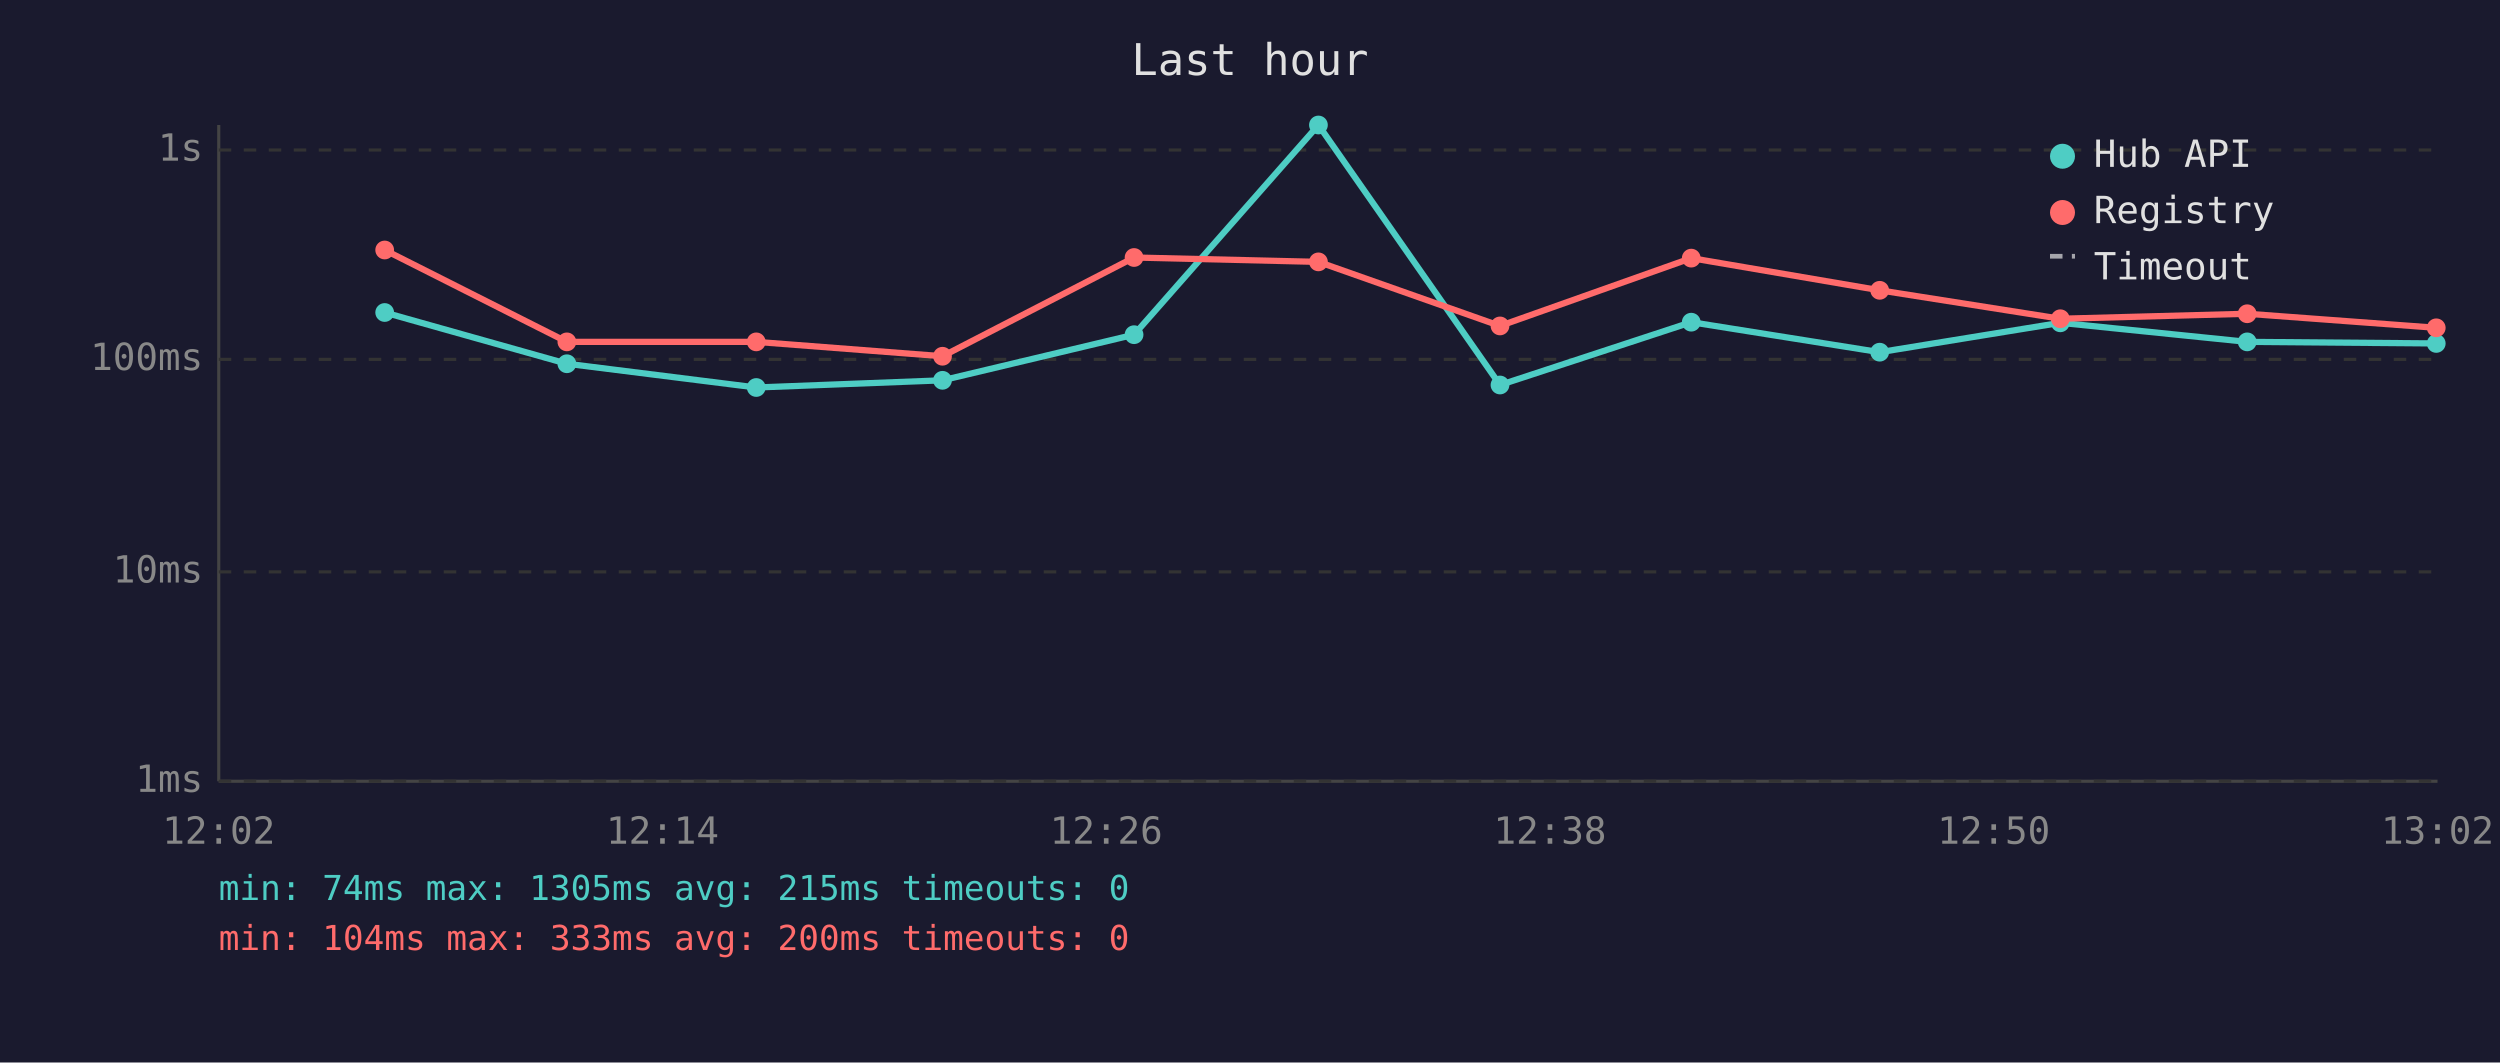
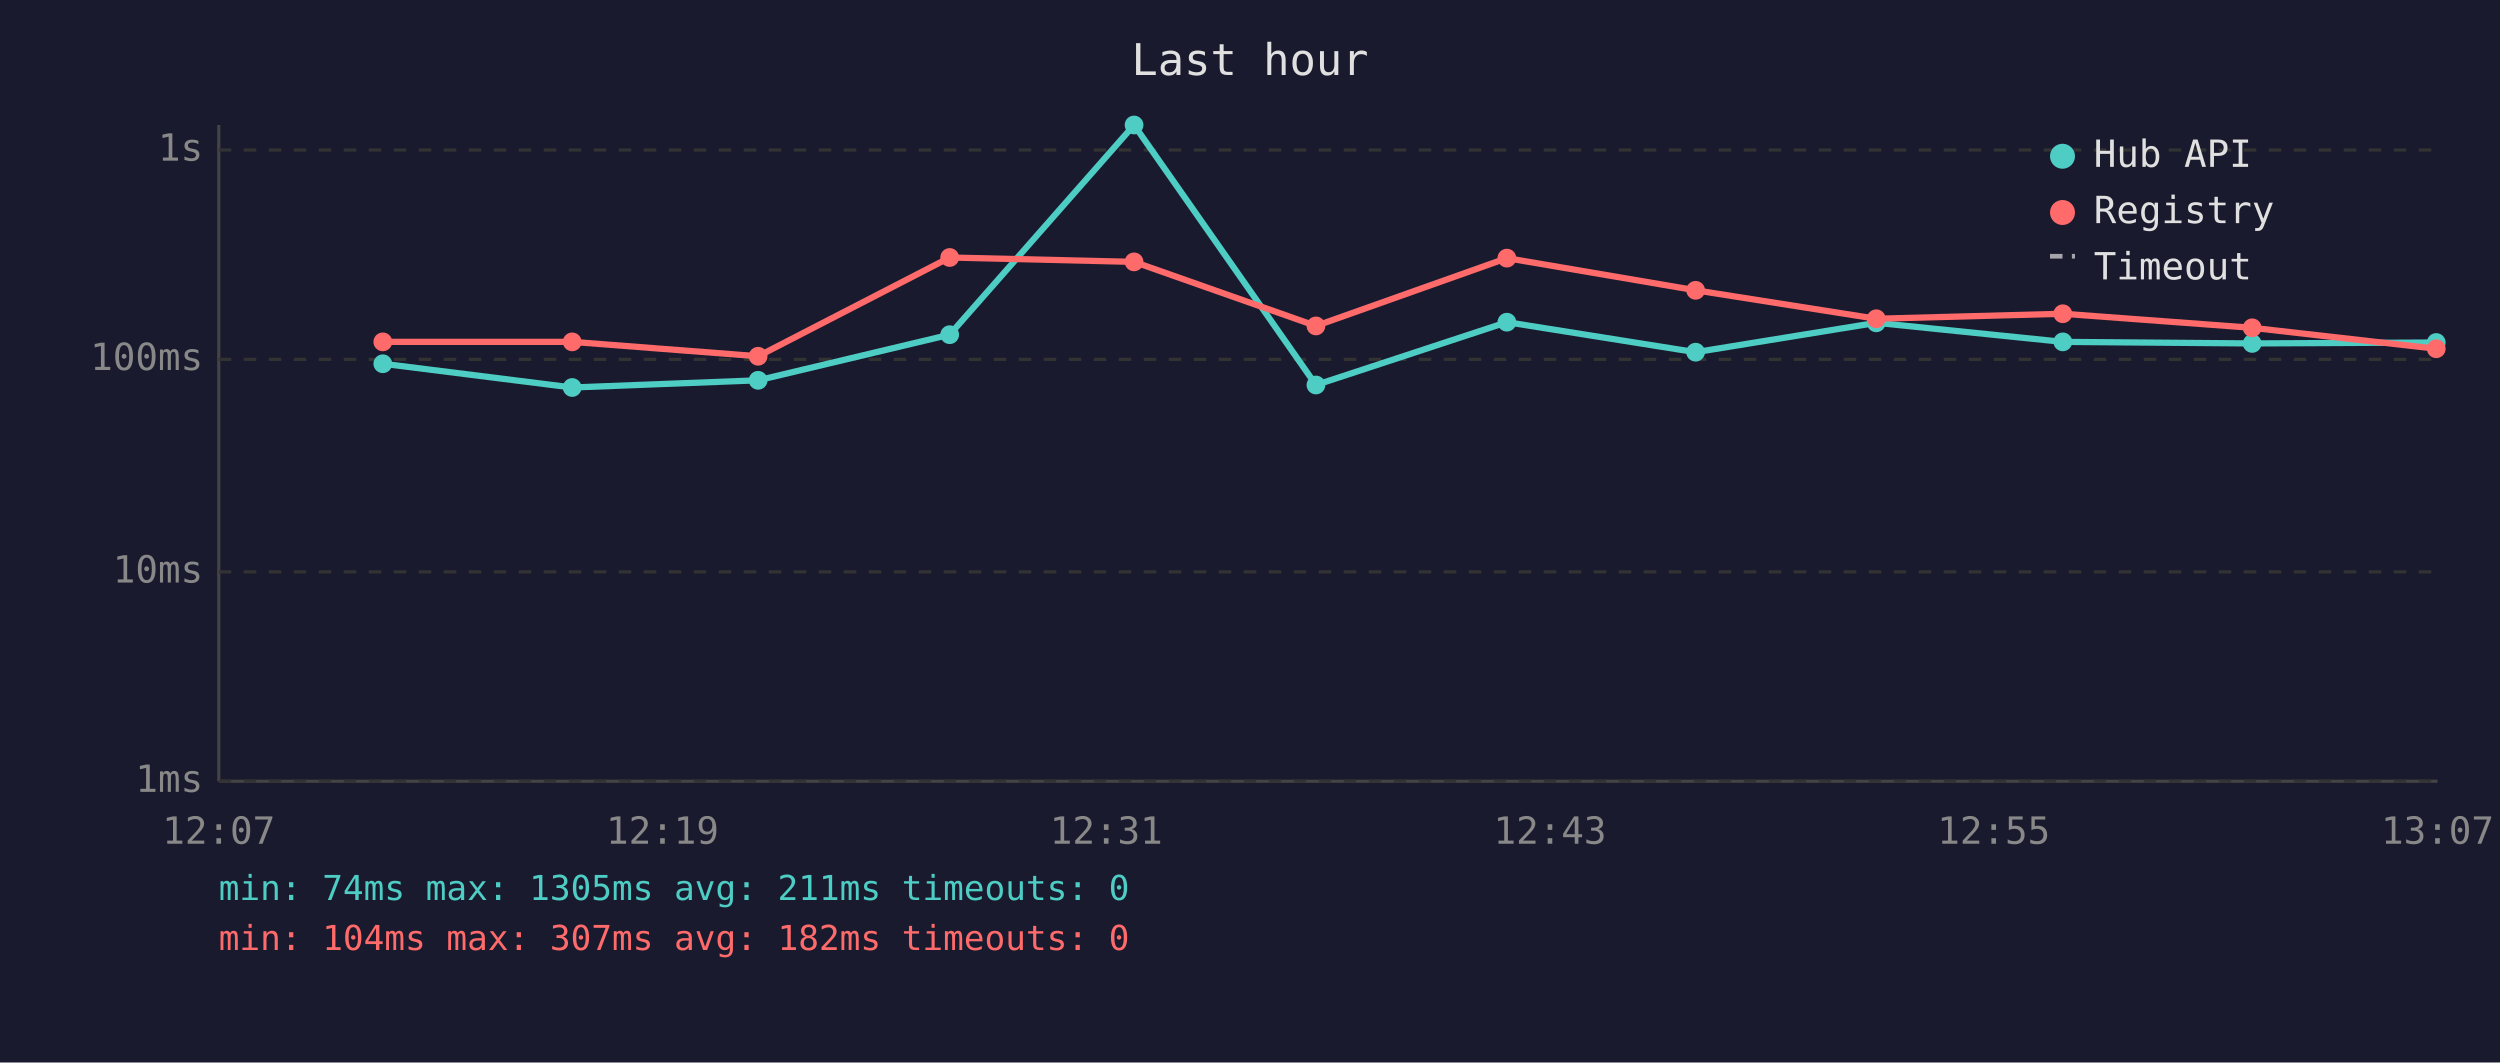
<svg xmlns="http://www.w3.org/2000/svg" viewBox="0 0 800 340" font-family="monospace" font-size="12">
  <rect width="800" height="340" fill="#1a1a2e" />
  <text x="400" y="24" fill="#e0e0e0" font-size="14" text-anchor="middle">Last hour</text>
  <line x1="70" y1="40" x2="70" y2="250" stroke="#444" stroke-width="1" />
  <line x1="70" y1="250" x2="780" y2="250" stroke="#444" stroke-width="1" />
  <line x1="70" y1="250" x2="780" y2="250" stroke="#333" stroke-width="1" stroke-dasharray="4" />
  <text x="65" y="250" fill="#888" text-anchor="end" dominant-baseline="middle">1ms</text>
  <line x1="70" y1="183" x2="780" y2="183" stroke="#333" stroke-width="1" stroke-dasharray="4" />
  <text x="65" y="183" fill="#888" text-anchor="end" dominant-baseline="middle">10ms</text>
  <line x1="70" y1="115" x2="780" y2="115" stroke="#333" stroke-width="1" stroke-dasharray="4" />
  <text x="65" y="115" fill="#888" text-anchor="end" dominant-baseline="middle">100ms</text>
  <line x1="70" y1="48" x2="780" y2="48" stroke="#333" stroke-width="1" stroke-dasharray="4" />
  <text x="65" y="48" fill="#888" text-anchor="end" dominant-baseline="middle">1s</text>
-   <text x="70" y="270" fill="#888" text-anchor="middle">12:02</text>
-   <text x="212" y="270" fill="#888" text-anchor="middle">12:14</text>
-   <text x="354" y="270" fill="#888" text-anchor="middle">12:26</text>
-   <text x="496" y="270" fill="#888" text-anchor="middle">12:38</text>
-   <text x="638" y="270" fill="#888" text-anchor="middle">12:50</text>
-   <text x="780" y="270" fill="#888" text-anchor="middle">13:02</text>
-   <polyline points="123.1,100.0 181.4,116.4 242.0,124.0 301.6,121.7 362.9,107.1 421.9,40.0 480.0,123.2 541.2,103.1 601.5,112.7 659.3,103.3 719.1,109.4 779.6,109.9" fill="none" stroke="#4ecdc4" stroke-width="2" opacity="1" />
-   <circle cx="123.1" cy="100.0" r="3" fill="#4ecdc4" />
-   <circle cx="181.4" cy="116.4" r="3" fill="#4ecdc4" />
-   <circle cx="242.0" cy="124.0" r="3" fill="#4ecdc4" />
-   <circle cx="301.6" cy="121.7" r="3" fill="#4ecdc4" />
-   <circle cx="362.9" cy="107.1" r="3" fill="#4ecdc4" />
-   <circle cx="421.9" cy="40.0" r="3" fill="#4ecdc4" />
-   <circle cx="480.0" cy="123.2" r="3" fill="#4ecdc4" />
-   <circle cx="541.2" cy="103.1" r="3" fill="#4ecdc4" />
-   <circle cx="601.5" cy="112.7" r="3" fill="#4ecdc4" />
-   <circle cx="659.3" cy="103.3" r="3" fill="#4ecdc4" />
-   <circle cx="719.1" cy="109.4" r="3" fill="#4ecdc4" />
-   <circle cx="779.6" cy="109.9" r="3" fill="#4ecdc4" />
-   <polyline points="123.1,80.0 181.4,109.4 242.0,109.4 301.6,114.0 362.9,82.4 421.9,83.8 480.0,104.3 541.2,82.6 601.5,92.9 659.3,102.0 719.1,100.4 779.6,104.9" fill="none" stroke="#ff6b6b" stroke-width="2" opacity="1" />
-   <circle cx="123.1" cy="80.0" r="3" fill="#ff6b6b" />
-   <circle cx="181.4" cy="109.4" r="3" fill="#ff6b6b" />
-   <circle cx="242.0" cy="109.4" r="3" fill="#ff6b6b" />
-   <circle cx="301.6" cy="114.0" r="3" fill="#ff6b6b" />
-   <circle cx="362.9" cy="82.4" r="3" fill="#ff6b6b" />
-   <circle cx="421.9" cy="83.8" r="3" fill="#ff6b6b" />
-   <circle cx="480.0" cy="104.3" r="3" fill="#ff6b6b" />
-   <circle cx="541.2" cy="82.6" r="3" fill="#ff6b6b" />
-   <circle cx="601.5" cy="92.9" r="3" fill="#ff6b6b" />
-   <circle cx="659.3" cy="102.0" r="3" fill="#ff6b6b" />
-   <circle cx="719.1" cy="100.4" r="3" fill="#ff6b6b" />
-   <circle cx="779.6" cy="104.9" r="3" fill="#ff6b6b" />
+   <text x="70" y="270" fill="#888" text-anchor="middle">12:07</text>
+   <text x="212" y="270" fill="#888" text-anchor="middle">12:19</text>
+   <text x="354" y="270" fill="#888" text-anchor="middle">12:31</text>
+   <text x="496" y="270" fill="#888" text-anchor="middle">12:43</text>
+   <text x="638" y="270" fill="#888" text-anchor="middle">12:55</text>
+   <text x="780" y="270" fill="#888" text-anchor="middle">13:07</text>
+   <polyline points="122.5,116.4 183.1,124.0 242.6,121.7 303.9,107.1 362.9,40.0 421.1,123.2 482.2,103.1 542.6,112.7 600.4,103.3 660.1,109.4 720.7,109.9 779.6,109.6" fill="none" stroke="#4ecdc4" stroke-width="2" opacity="1" />
+   <circle cx="122.5" cy="116.4" r="3" fill="#4ecdc4" />
+   <circle cx="183.1" cy="124.0" r="3" fill="#4ecdc4" />
+   <circle cx="242.6" cy="121.7" r="3" fill="#4ecdc4" />
+   <circle cx="303.9" cy="107.1" r="3" fill="#4ecdc4" />
+   <circle cx="362.9" cy="40.0" r="3" fill="#4ecdc4" />
+   <circle cx="421.1" cy="123.2" r="3" fill="#4ecdc4" />
+   <circle cx="482.2" cy="103.1" r="3" fill="#4ecdc4" />
+   <circle cx="542.6" cy="112.7" r="3" fill="#4ecdc4" />
+   <circle cx="600.4" cy="103.3" r="3" fill="#4ecdc4" />
+   <circle cx="660.1" cy="109.4" r="3" fill="#4ecdc4" />
+   <circle cx="720.7" cy="109.9" r="3" fill="#4ecdc4" />
+   <circle cx="779.6" cy="109.6" r="3" fill="#4ecdc4" />
+   <polyline points="122.5,109.4 183.1,109.4 242.6,114.0 303.9,82.4 362.9,83.8 421.1,104.3 482.2,82.6 542.6,92.9 600.4,102.0 660.1,100.4 720.7,104.9 779.6,111.6" fill="none" stroke="#ff6b6b" stroke-width="2" opacity="1" />
+   <circle cx="122.5" cy="109.4" r="3" fill="#ff6b6b" />
+   <circle cx="183.1" cy="109.4" r="3" fill="#ff6b6b" />
+   <circle cx="242.6" cy="114.0" r="3" fill="#ff6b6b" />
+   <circle cx="303.9" cy="82.4" r="3" fill="#ff6b6b" />
+   <circle cx="362.9" cy="83.8" r="3" fill="#ff6b6b" />
+   <circle cx="421.1" cy="104.3" r="3" fill="#ff6b6b" />
+   <circle cx="482.2" cy="82.6" r="3" fill="#ff6b6b" />
+   <circle cx="542.6" cy="92.9" r="3" fill="#ff6b6b" />
+   <circle cx="600.4" cy="102.0" r="3" fill="#ff6b6b" />
+   <circle cx="660.1" cy="100.4" r="3" fill="#ff6b6b" />
+   <circle cx="720.7" cy="104.9" r="3" fill="#ff6b6b" />
+   <circle cx="779.6" cy="111.6" r="3" fill="#ff6b6b" />
  <circle cx="660" cy="50" r="4" fill="#4ecdc4" />
  <text x="670" y="50" fill="#e0e0e0" dominant-baseline="middle">Hub API</text>
  <circle cx="660" cy="68" r="4" fill="#ff6b6b" />
  <text x="670" y="68" fill="#e0e0e0" dominant-baseline="middle">Registry</text>
  <line x1="656" y1="82" x2="664" y2="82" stroke="#e0e0e0" stroke-width="1.5" stroke-dasharray="4,3" opacity="0.7" />
  <text x="670" y="86" fill="#e0e0e0" dominant-baseline="middle">Timeout</text>
-   <text x="70" y="288" fill="#4ecdc4" font-size="11">min: 74ms  max: 1305ms  avg: 215ms  timeouts: 0</text>
-   <text x="70" y="304" fill="#ff6b6b" font-size="11">min: 104ms  max: 333ms  avg: 200ms  timeouts: 0</text>
+   <text x="70" y="288" fill="#4ecdc4" font-size="11">min: 74ms  max: 1305ms  avg: 211ms  timeouts: 0</text>
+   <text x="70" y="304" fill="#ff6b6b" font-size="11">min: 104ms  max: 307ms  avg: 182ms  timeouts: 0</text>
</svg>
